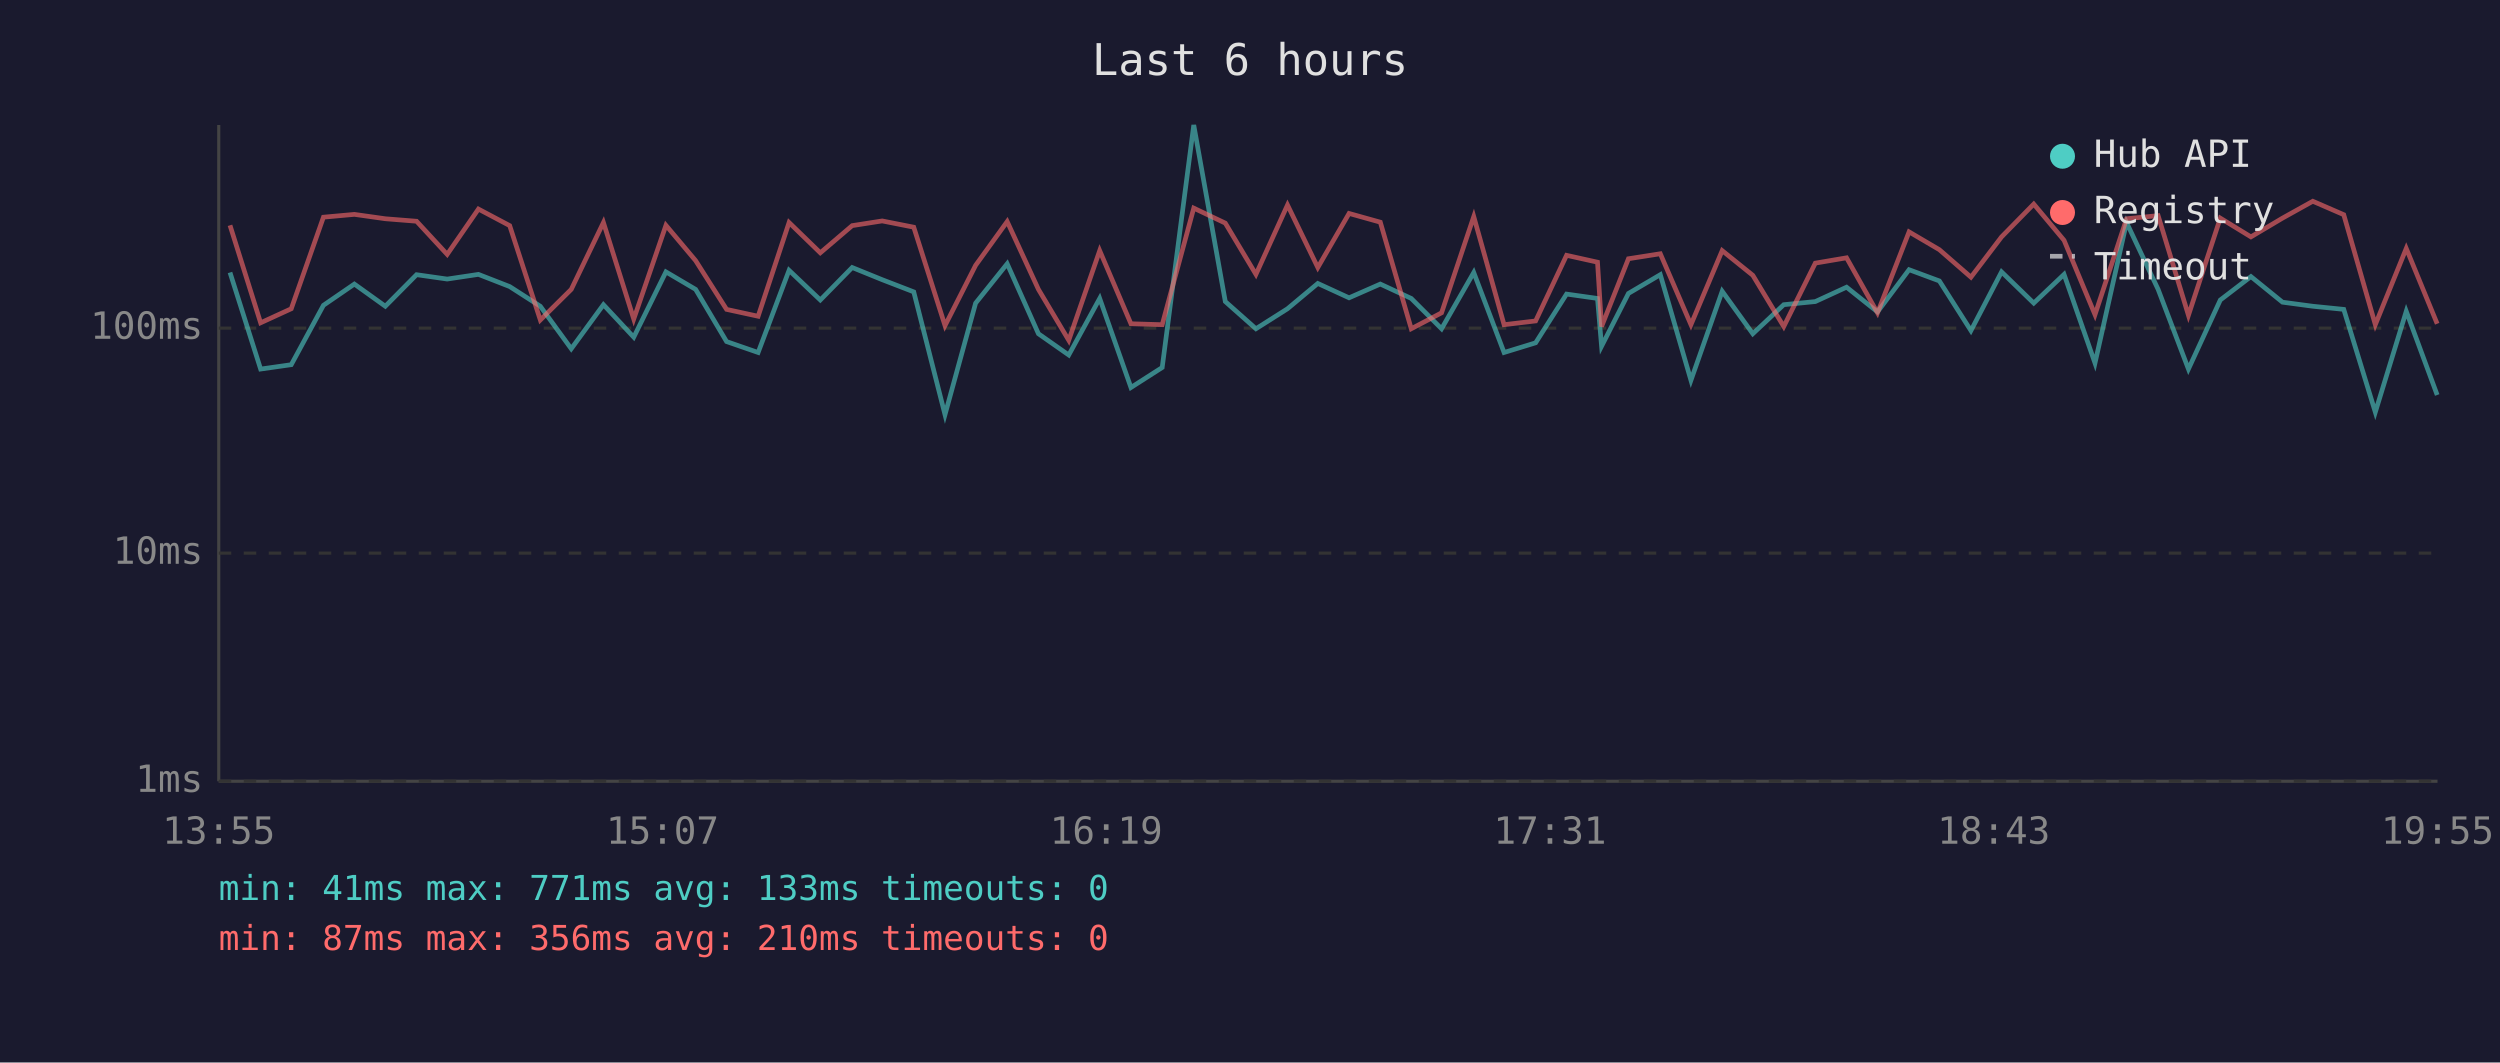
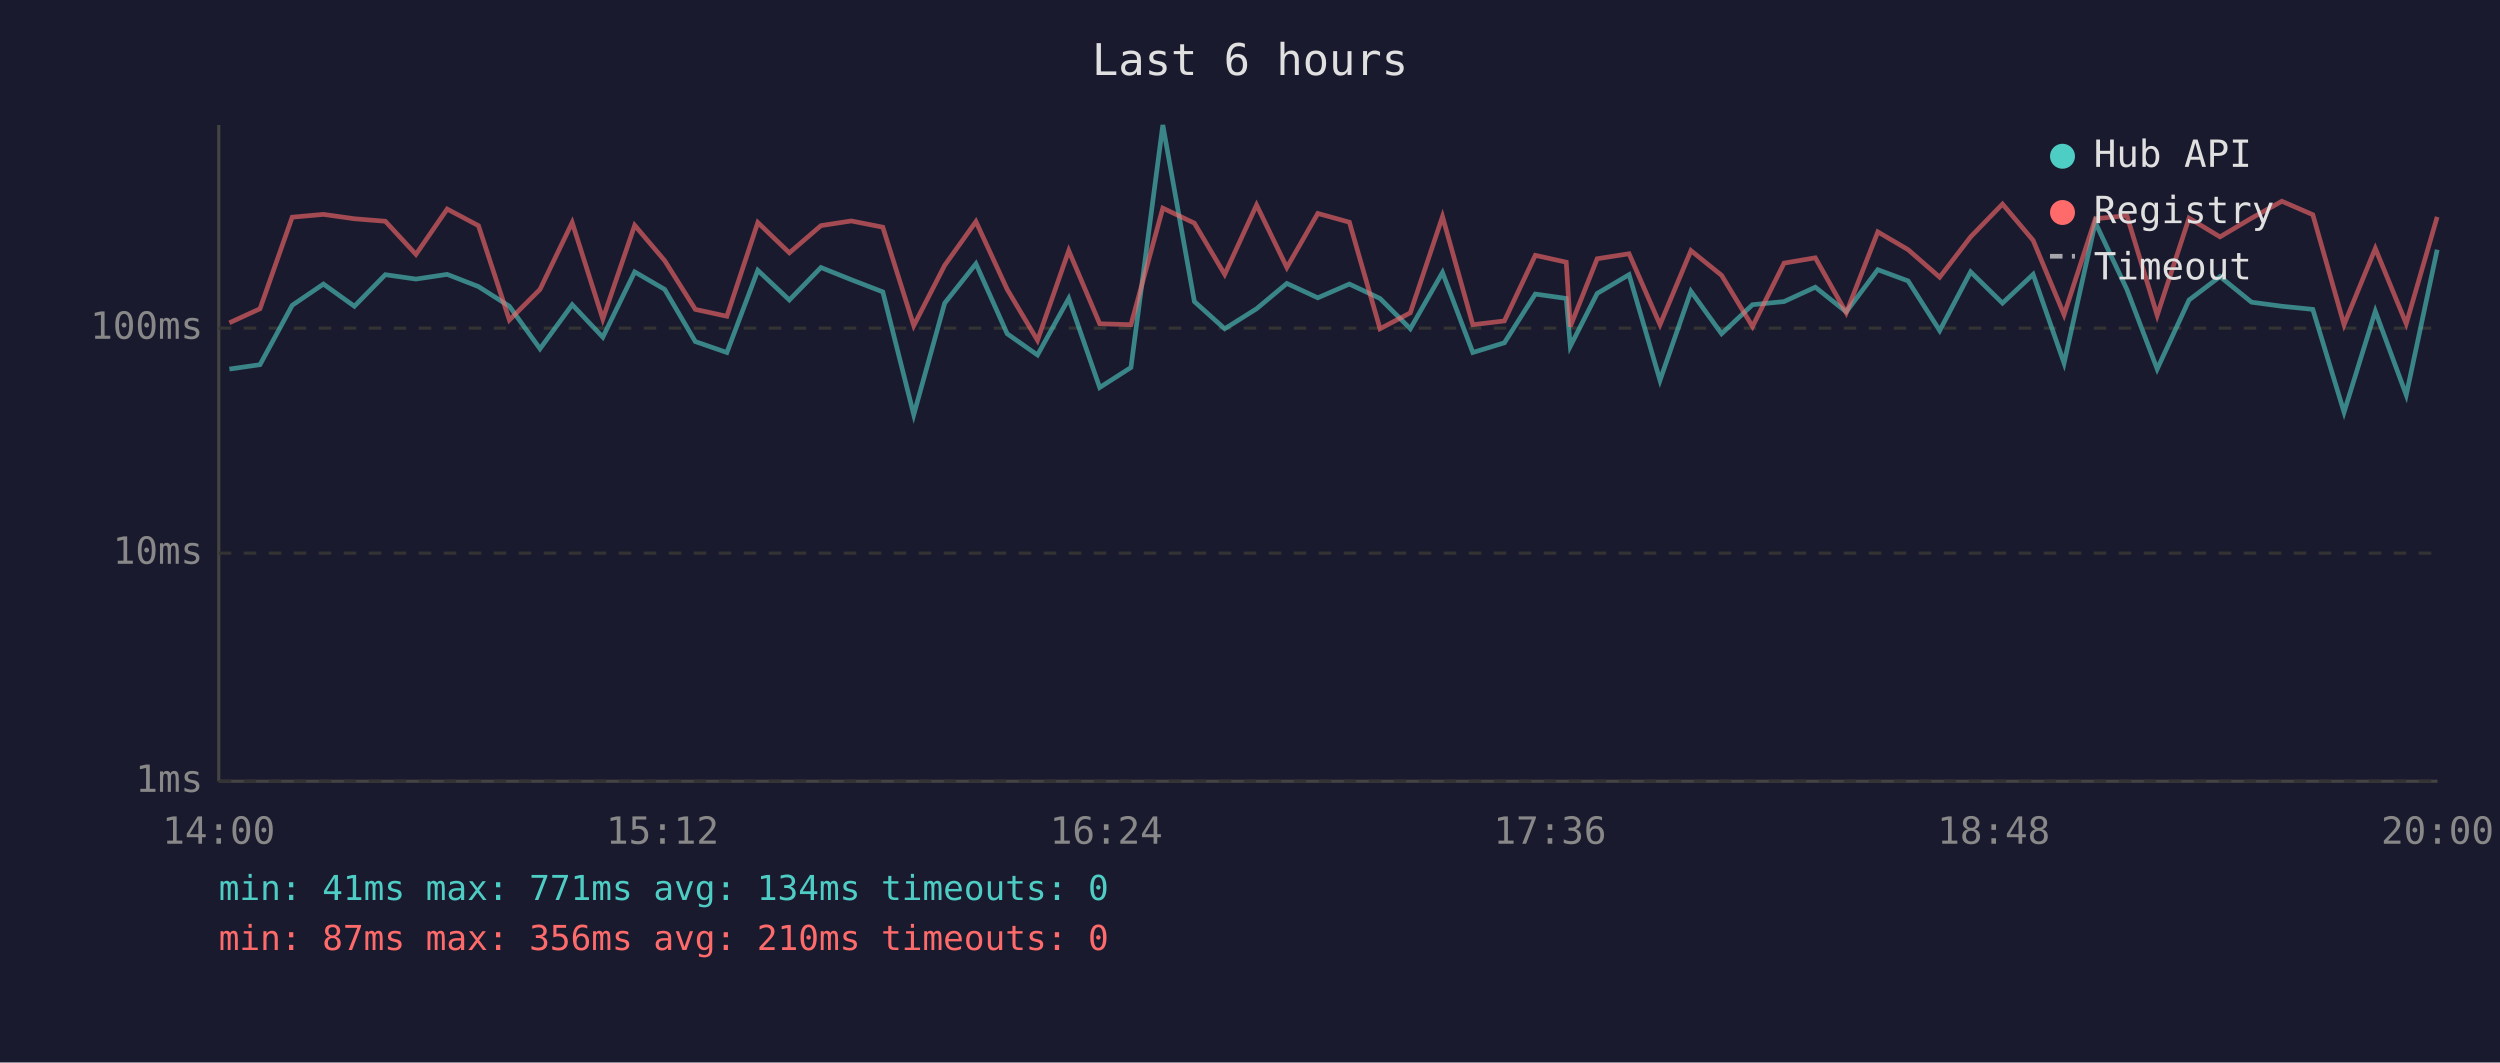
<svg xmlns="http://www.w3.org/2000/svg" viewBox="0 0 800 340" font-family="monospace" font-size="12">
  <rect width="800" height="340" fill="#1a1a2e" />
  <text x="400" y="24" fill="#e0e0e0" font-size="14" text-anchor="middle">Last 6 hours</text>
  <line x1="70" y1="40" x2="70" y2="250" stroke="#444" stroke-width="1" />
  <line x1="70" y1="250" x2="780" y2="250" stroke="#444" stroke-width="1" />
  <line x1="70" y1="250" x2="780" y2="250" stroke="#333" stroke-width="1" stroke-dasharray="4" />
  <text x="65" y="250" fill="#888" text-anchor="end" dominant-baseline="middle">1ms</text>
  <line x1="70" y1="177" x2="780" y2="177" stroke="#333" stroke-width="1" stroke-dasharray="4" />
  <text x="65" y="177" fill="#888" text-anchor="end" dominant-baseline="middle">10ms</text>
  <line x1="70" y1="105" x2="780" y2="105" stroke="#333" stroke-width="1" stroke-dasharray="4" />
  <text x="65" y="105" fill="#888" text-anchor="end" dominant-baseline="middle">100ms</text>
-   <text x="70" y="270" fill="#888" text-anchor="middle">13:55</text>
-   <text x="212" y="270" fill="#888" text-anchor="middle">15:07</text>
-   <text x="354" y="270" fill="#888" text-anchor="middle">16:19</text>
-   <text x="496" y="270" fill="#888" text-anchor="middle">17:31</text>
-   <text x="638" y="270" fill="#888" text-anchor="middle">18:43</text>
-   <text x="780" y="270" fill="#888" text-anchor="middle">19:55</text>
-   <polyline points="73.6,87.2 83.4,118.1 93.2,116.7 103.5,97.7 113.4,90.9 123.3,98.0 133.3,87.9 143.1,89.3 153.1,87.8 163.1,91.7 172.9,98.0 182.8,111.6 193.1,97.5 202.8,107.9 213.1,87.0 222.6,92.6 232.5,109.3 242.6,112.8 252.5,86.5 262.5,96.0 272.7,85.6 282.3,89.5 292.4,93.4 302.4,132.7 312.2,97.0 322.3,84.4 332.3,106.8 342.0,113.6 351.9,95.5 361.9,124.0 371.9,117.6 382.0,40.0 392.1,96.5 401.9,105.2 412.0,98.8 421.7,90.7 431.7,95.3 441.7,90.9 451.6,95.5 461.3,105.2 471.6,87.2 481.3,112.8 491.4,109.7 501.3,94.1 511.2,95.5 512.5,110.8 521.1,93.9 531.3,87.9 541.1,121.7 551.1,93.2 560.9,106.8 570.8,97.5 580.9,96.5 590.9,91.9 600.8,99.8 610.9,86.3 620.6,89.9 630.7,105.8 640.5,87.0 650.8,97.0 660.5,87.8 670.4,116.2 680.5,71.2 690.6,92.6 700.3,118.1 710.5,96.0 720.3,88.5 730.4,96.7 740.1,98.0 750.0,99.0 760.1,131.9 770.0,99.6 779.9,126.4" fill="none" stroke="#4ecdc4" stroke-width="1.5" opacity="0.6" />
-   <polyline points="73.6,72.1 83.4,103.3 93.2,98.8 103.5,69.5 113.4,68.6 123.3,70.0 133.3,70.8 143.1,81.4 153.1,66.9 163.1,72.2 172.9,102.4 182.8,92.6 193.1,71.2 202.8,102.1 213.1,72.1 222.6,83.4 232.5,99.0 242.6,101.2 252.5,71.2 262.5,80.9 272.7,72.2 282.3,70.7 292.4,72.7 302.4,104.2 312.2,84.9 322.3,70.9 332.3,92.6 342.0,108.9 351.9,80.2 361.9,103.6 371.9,103.9 382.0,66.6 392.1,71.4 401.9,87.8 412.0,65.6 421.7,85.6 431.7,68.3 441.7,71.1 451.6,105.2 461.3,100.1 471.6,69.3 481.3,103.9 491.4,102.7 501.3,81.7 511.2,83.9 512.5,104.5 521.1,82.8 531.3,81.2 541.1,103.9 551.1,80.2 560.9,88.1 570.8,104.5 580.9,84.2 590.9,82.5 600.8,100.1 610.9,74.2 620.6,79.9 630.7,88.7 640.5,75.8 650.8,65.3 660.5,76.9 670.4,100.7 680.5,70.0 690.6,69.0 700.3,100.9 710.5,69.8 720.3,75.8 730.4,69.8 740.1,64.4 750.0,68.7 760.1,103.9 770.0,79.5 779.9,103.6" fill="none" stroke="#ff6b6b" stroke-width="1.5" opacity="0.6" />
+   <text x="70" y="270" fill="#888" text-anchor="middle">14:00</text>
+   <text x="212" y="270" fill="#888" text-anchor="middle">15:12</text>
+   <text x="354" y="270" fill="#888" text-anchor="middle">16:24</text>
+   <text x="496" y="270" fill="#888" text-anchor="middle">17:36</text>
+   <text x="638" y="270" fill="#888" text-anchor="middle">18:48</text>
+   <text x="780" y="270" fill="#888" text-anchor="middle">20:00</text>
+   <polyline points="73.4,118.1 83.2,116.7 93.5,97.7 103.5,90.9 113.4,98.0 123.3,87.9 133.1,89.3 143.1,87.8 153.1,91.7 163.0,98.0 172.8,111.6 183.1,97.5 192.9,107.9 203.1,87.0 212.7,92.6 222.5,109.3 232.6,112.8 242.5,86.5 252.6,96.0 262.7,85.6 272.4,89.5 282.5,93.4 292.4,132.7 302.3,97.0 312.3,84.4 322.3,106.8 332.0,113.6 342.0,95.5 351.9,124.0 361.9,117.6 372.1,40.0 382.2,96.5 391.9,105.2 402.1,98.8 411.8,90.7 421.7,95.3 431.8,90.9 441.6,95.5 451.3,105.2 461.6,87.2 471.3,112.8 481.4,109.7 491.3,94.1 501.2,95.5 502.5,110.8 511.1,93.9 521.3,87.9 531.2,121.7 541.1,93.2 550.9,106.8 560.8,97.5 570.9,96.5 580.9,91.9 590.8,99.8 600.9,86.3 610.6,89.9 620.7,105.8 630.6,87.0 640.8,97.0 650.6,87.8 660.5,116.2 670.5,71.2 680.6,92.6 690.3,118.1 700.5,96.0 710.4,88.5 720.5,96.7 730.2,98.0 740.1,99.0 750.1,131.9 760.1,99.6 770.0,126.4 779.9,79.9" fill="none" stroke="#4ecdc4" stroke-width="1.5" opacity="0.6" />
+   <polyline points="73.4,103.3 83.2,98.8 93.5,69.5 103.5,68.6 113.4,70.0 123.3,70.8 133.1,81.4 143.1,66.9 153.1,72.2 163.0,102.4 172.8,92.6 183.1,71.2 192.9,102.1 203.1,72.1 212.7,83.4 222.5,99.0 232.6,101.2 242.5,71.2 252.6,80.9 262.7,72.2 272.4,70.7 282.5,72.7 292.4,104.2 302.3,84.9 312.3,70.9 322.3,92.6 332.0,108.9 342.0,80.2 351.9,103.6 361.9,103.9 372.1,66.6 382.2,71.4 391.9,87.8 402.1,65.6 411.8,85.6 421.7,68.3 431.8,71.1 441.6,105.2 451.3,100.1 461.6,69.3 471.3,103.9 481.4,102.7 491.3,81.7 501.2,83.9 502.5,104.5 511.1,82.8 521.3,81.2 531.2,103.9 541.1,80.2 550.9,88.1 560.8,104.5 570.9,84.2 580.9,82.5 590.8,100.1 600.9,74.2 610.6,79.9 620.7,88.7 630.6,75.8 640.8,65.3 650.6,76.9 660.5,100.7 670.5,70.0 680.6,69.0 690.3,100.9 700.5,69.8 710.4,75.8 720.5,69.8 730.2,64.4 740.1,68.7 750.1,103.9 760.1,79.5 770.0,103.6 779.9,69.4" fill="none" stroke="#ff6b6b" stroke-width="1.5" opacity="0.6" />
  <circle cx="660" cy="50" r="4" fill="#4ecdc4" />
  <text x="670" y="50" fill="#e0e0e0" dominant-baseline="middle">Hub API</text>
  <circle cx="660" cy="68" r="4" fill="#ff6b6b" />
  <text x="670" y="68" fill="#e0e0e0" dominant-baseline="middle">Registry</text>
  <line x1="656" y1="82" x2="664" y2="82" stroke="#e0e0e0" stroke-width="1.5" stroke-dasharray="4,3" opacity="0.7" />
  <text x="670" y="86" fill="#e0e0e0" dominant-baseline="middle">Timeout</text>
-   <text x="70" y="288" fill="#4ecdc4" font-size="11">min: 41ms  max: 771ms  avg: 133ms  timeouts: 0</text>
+   <text x="70" y="288" fill="#4ecdc4" font-size="11">min: 41ms  max: 771ms  avg: 134ms  timeouts: 0</text>
  <text x="70" y="304" fill="#ff6b6b" font-size="11">min: 87ms  max: 356ms  avg: 210ms  timeouts: 0</text>
</svg>
